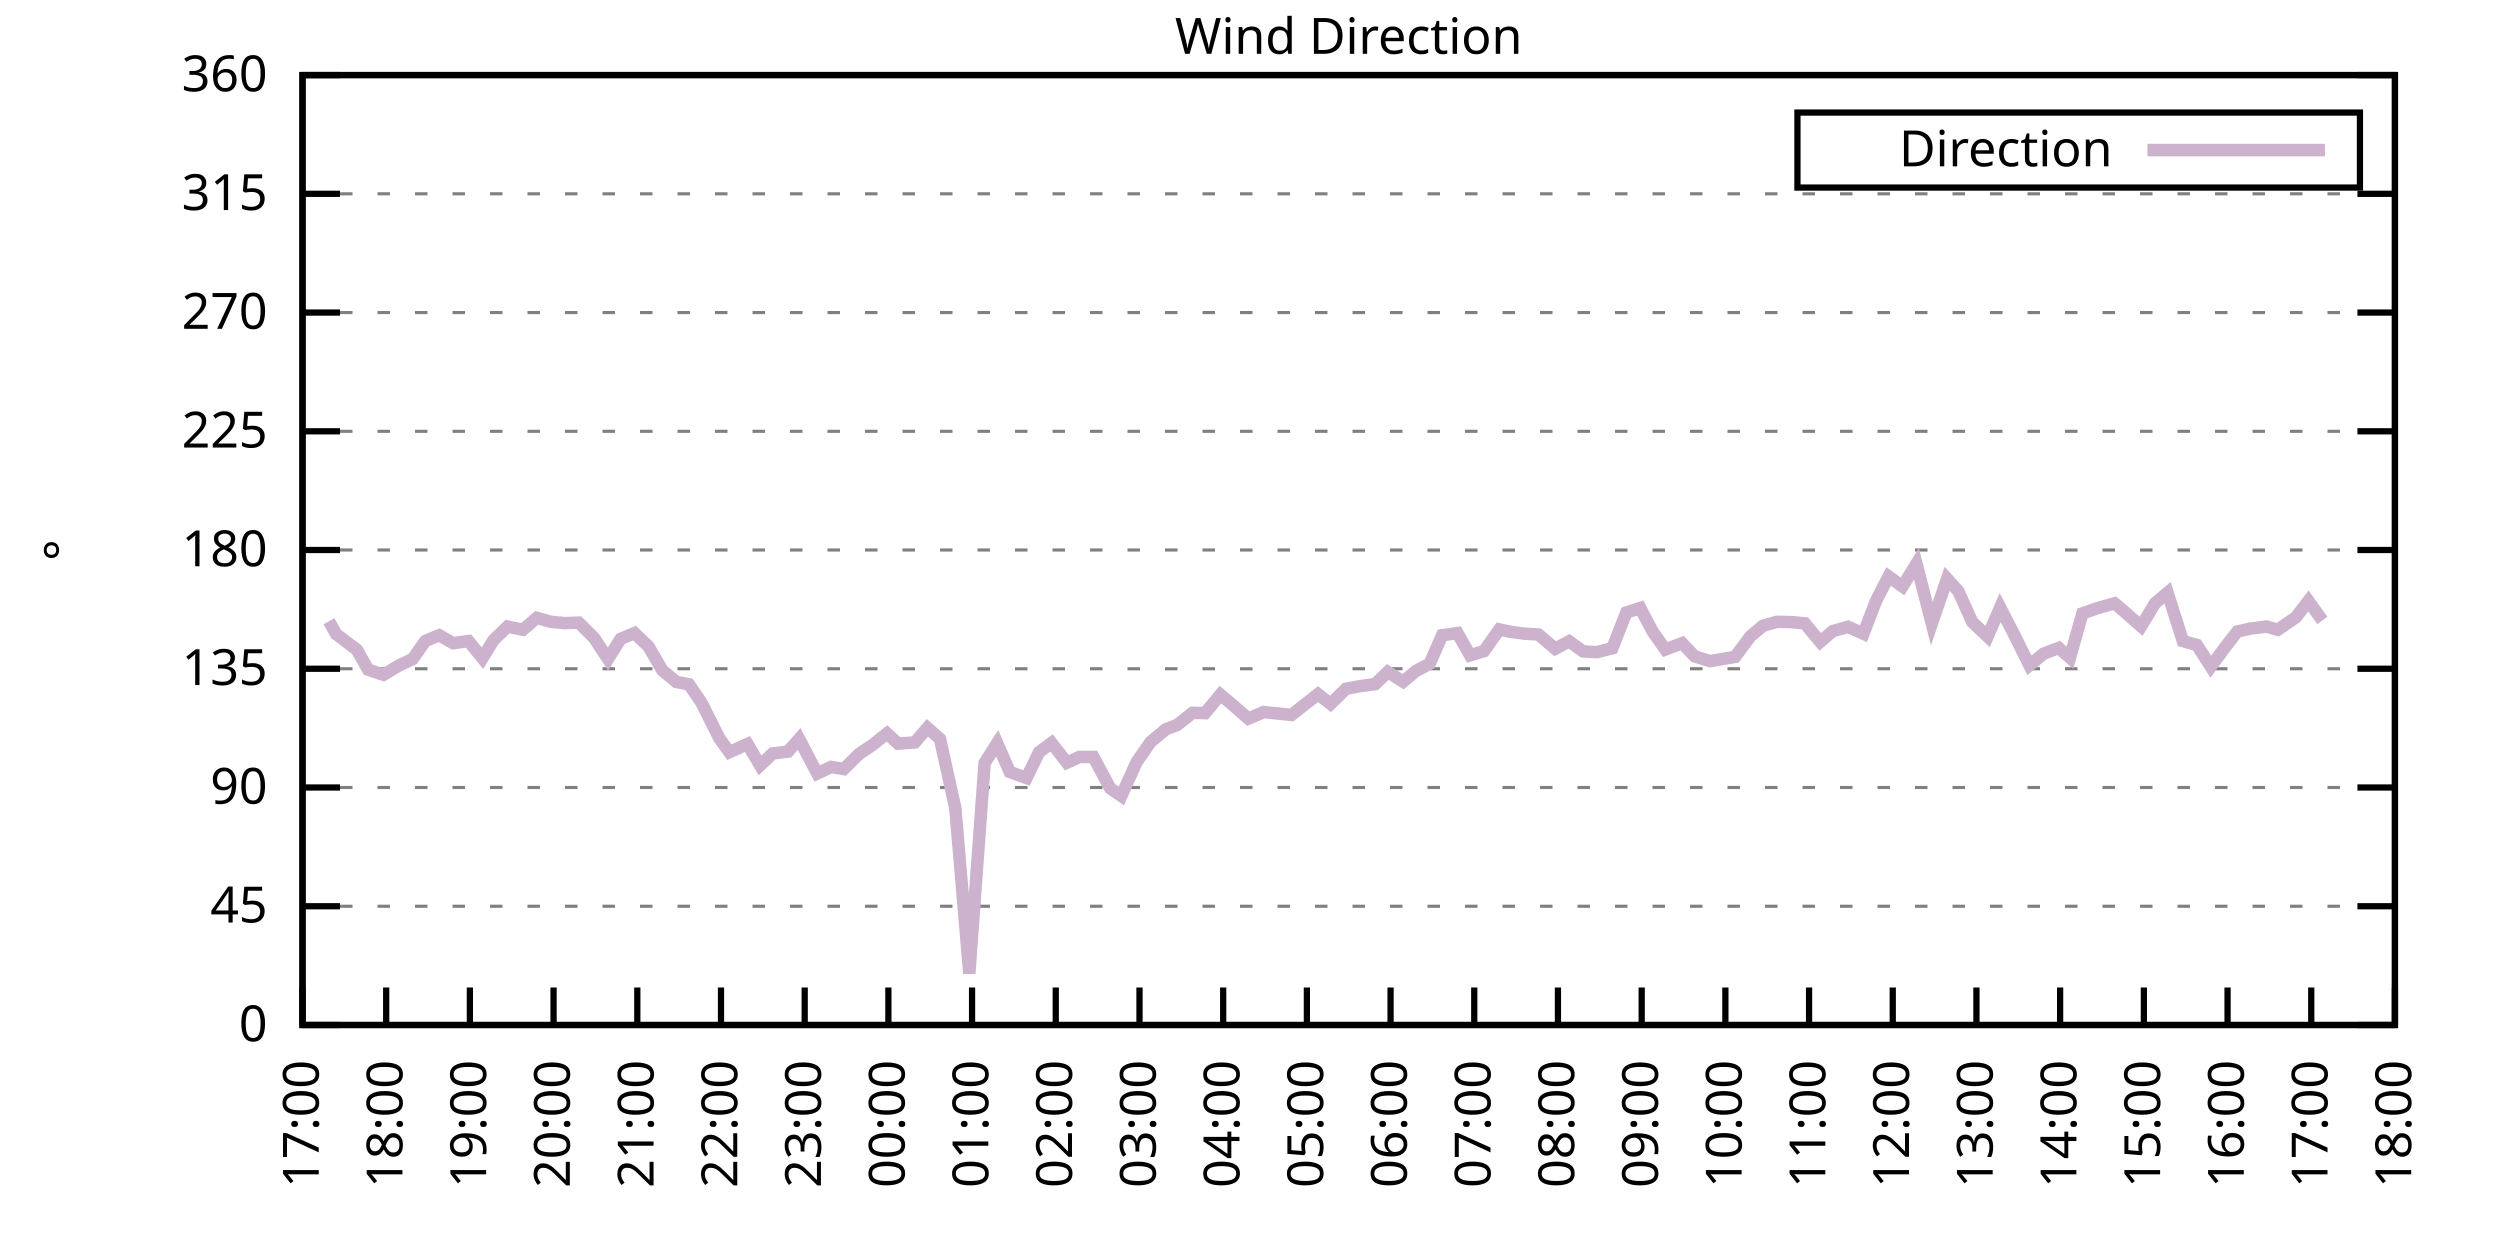
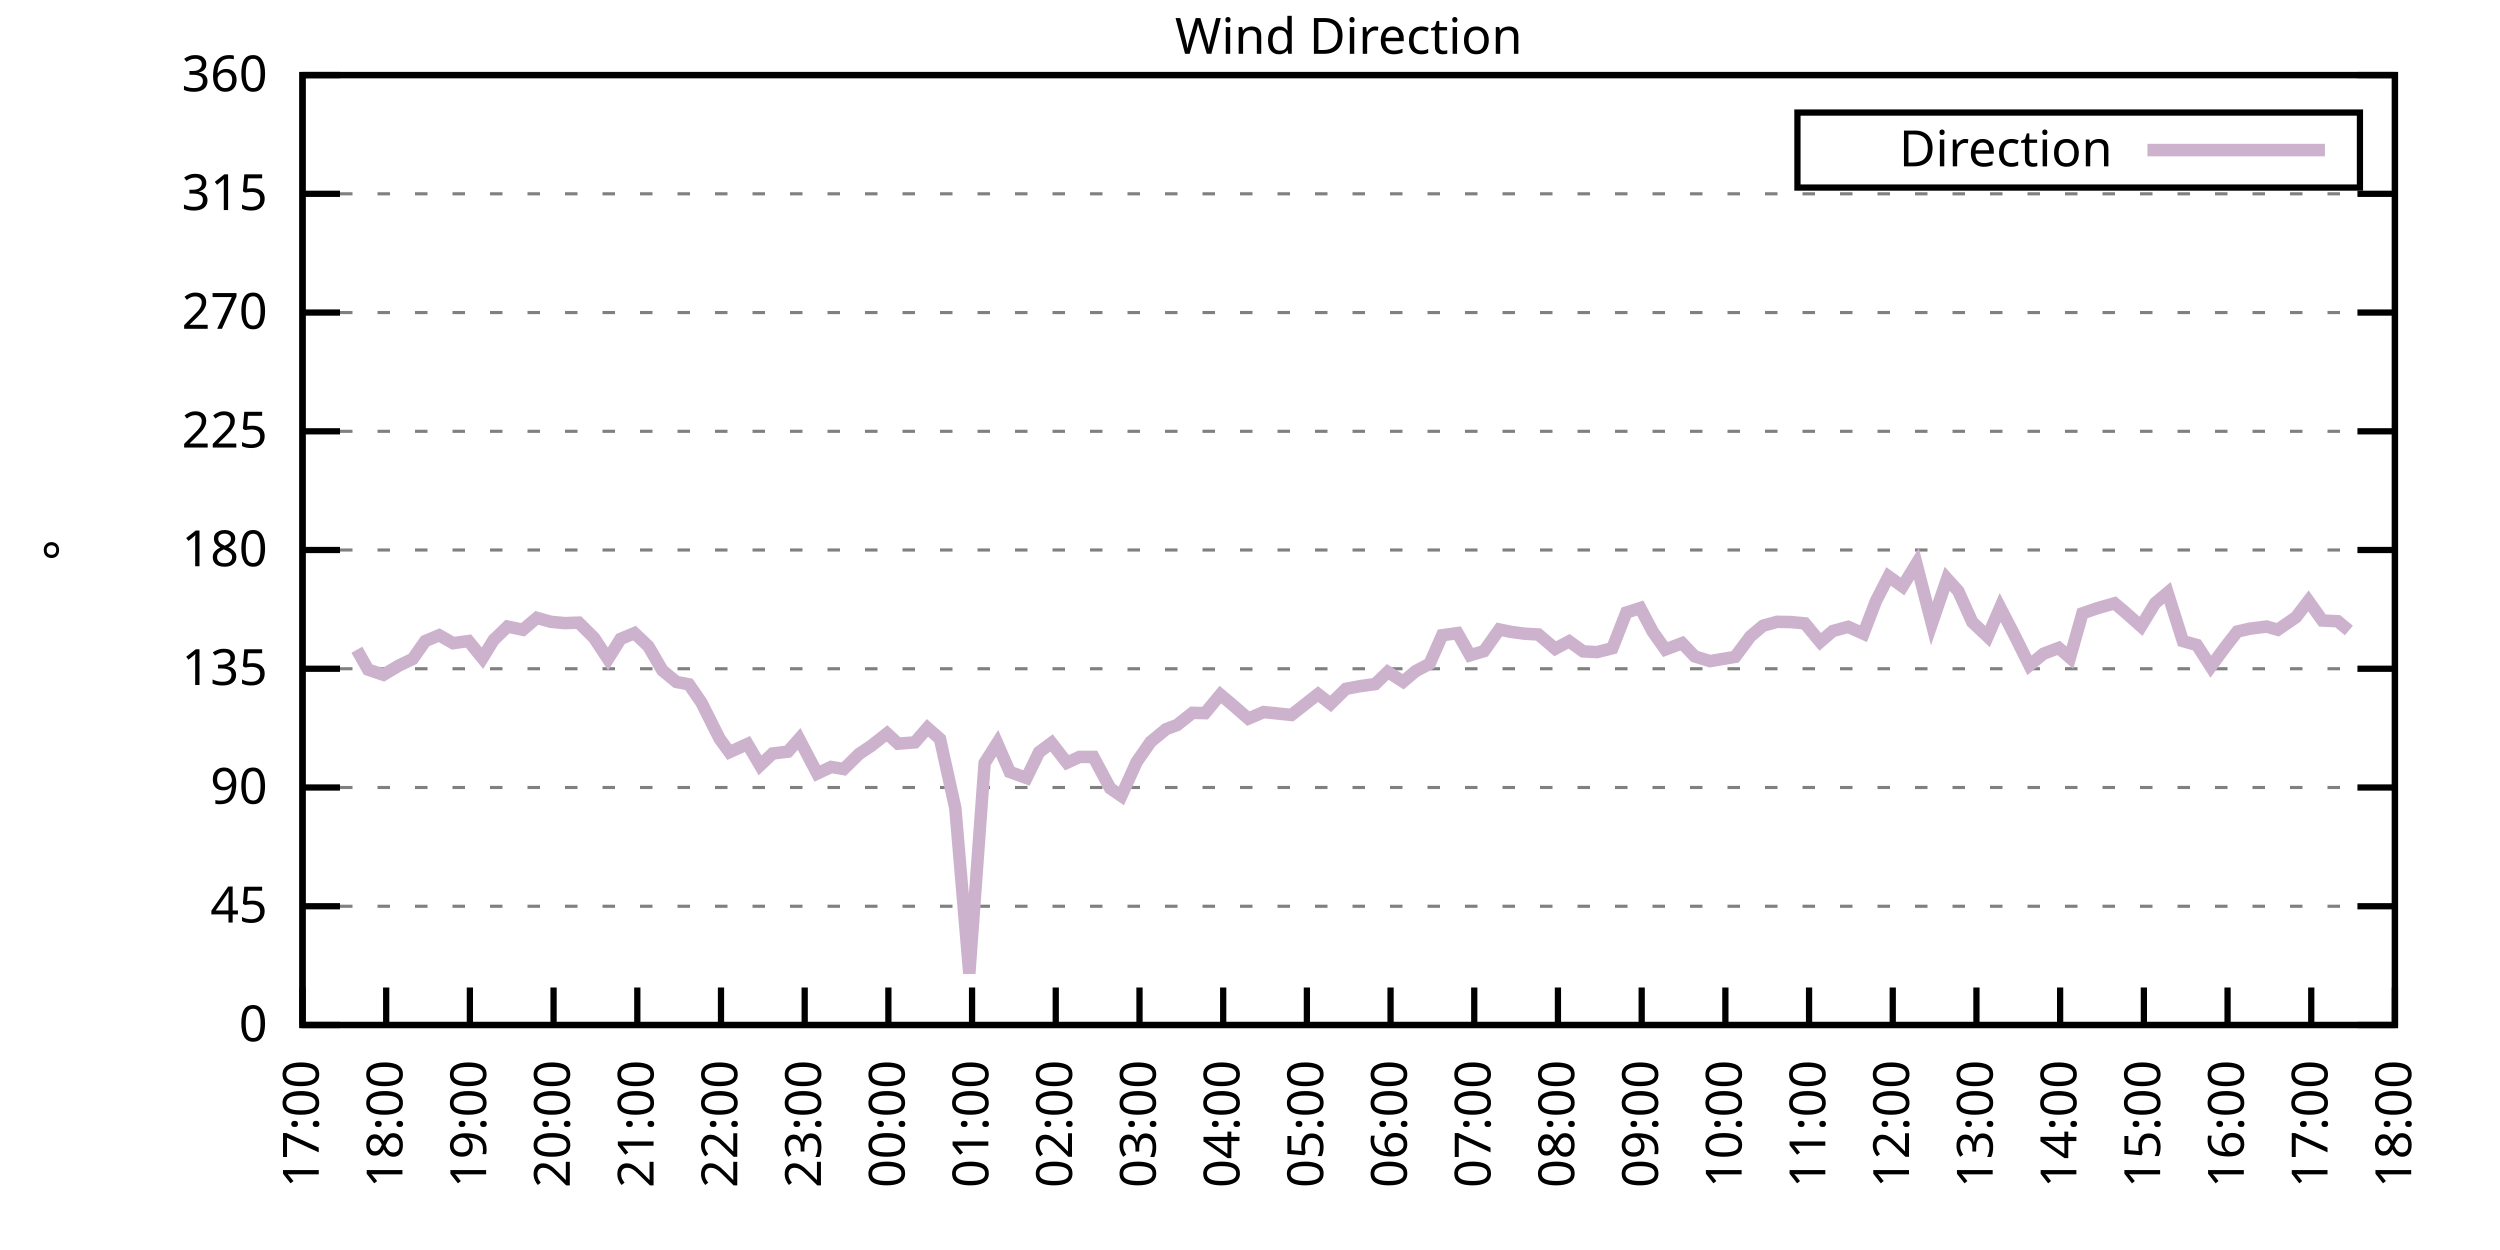
<svg xmlns="http://www.w3.org/2000/svg" xmlns:xlink="http://www.w3.org/1999/xlink" width="400" height="200" viewBox="0 0 400 200">
  <g id="gnuplot_canvas">
    <rect x="0" y="0" width="400" height="200" fill="none" />
    <defs>
      <circle id="gpDot" r="0.5" stroke-width="0.5" stroke="currentColor" />
      <path id="gpPt0" stroke-width="0.333" stroke="currentColor" d="M-1,0 h2 M0,-1 v2" />
      <path id="gpPt1" stroke-width="0.333" stroke="currentColor" d="M-1,-1 L1,1 M1,-1 L-1,1" />
      <path id="gpPt2" stroke-width="0.333" stroke="currentColor" d="M-1,0 L1,0 M0,-1 L0,1 M-1,-1 L1,1 M-1,1 L1,-1" />
      <rect id="gpPt3" stroke-width="0.333" stroke="currentColor" x="-1" y="-1" width="2" height="2" />
      <rect id="gpPt4" stroke-width="0.333" stroke="currentColor" fill="currentColor" x="-1" y="-1" width="2" height="2" />
      <circle id="gpPt5" stroke-width="0.333" stroke="currentColor" cx="0" cy="0" r="1" />
      <use xlink:href="#gpPt5" id="gpPt6" fill="currentColor" stroke="none" />
      <path id="gpPt7" stroke-width="0.333" stroke="currentColor" d="M0,-1.33 L-1.33,0.67 L1.33,0.67 z" />
      <use xlink:href="#gpPt7" id="gpPt8" fill="currentColor" stroke="none" />
      <use xlink:href="#gpPt7" id="gpPt9" stroke="currentColor" transform="rotate(180)" />
      <use xlink:href="#gpPt9" id="gpPt10" fill="currentColor" stroke="none" />
      <use xlink:href="#gpPt3" id="gpPt11" stroke="currentColor" transform="rotate(45)" />
      <use xlink:href="#gpPt11" id="gpPt12" fill="currentColor" stroke="none" />
      <path id="gpPt13" stroke-width="0.333" stroke="currentColor" d="M0,1.330 L1.265,0.411 L0.782,-1.067 L-0.782,-1.076 L-1.265,0.411 z" />
      <use xlink:href="#gpPt13" id="gpPt14" fill="currentColor" stroke="none" />
      <filter id="textbox" filterUnits="objectBoundingBox" x="0" y="0" height="1" width="1">
        <feFlood flood-color="white" flood-opacity="1" result="bgnd" />
        <feComposite in="SourceGraphic" in2="bgnd" operator="atop" />
      </filter>
      <filter id="greybox" filterUnits="objectBoundingBox" x="0" y="0" height="1" width="1">
        <feFlood flood-color="lightgrey" flood-opacity="1" result="grey" />
        <feComposite in="SourceGraphic" in2="grey" operator="atop" />
      </filter>
    </defs>
    <g fill="none" color="white" stroke="currentColor" stroke-width="1.00" stroke-linecap="butt" stroke-linejoin="miter">
</g>
    <g fill="none" color="black" stroke="currentColor" stroke-width="1.00" stroke-linecap="butt" stroke-linejoin="miter">
      <g stroke="none" shape-rendering="crispEdges">
        <polygon fill="rgb(255, 255, 255)" points="48.40,164.00 383.18,164.00 383.18,12.02 48.40,12.02 " />
      </g>
    </g>
    <g fill="none" color="black" stroke="currentColor" stroke-width="1.00" stroke-linecap="butt" stroke-linejoin="miter">
</g>
    <g fill="none" color="black" stroke="black" stroke-width="0.50" stroke-linecap="butt" stroke-linejoin="miter">
</g>
    <g fill="none" color="gray" stroke="currentColor" stroke-width="0.50" stroke-linecap="butt" stroke-linejoin="miter">
      <path stroke="gray" stroke-dasharray="2,4" class="gridline" d="M48.40,164.00 L383.19,164.00  " />
    </g>
    <g fill="none" color="gray" stroke="gray" stroke-width="1.00" stroke-linecap="butt" stroke-linejoin="miter">
</g>
    <g fill="none" color="black" stroke="currentColor" stroke-width="1.00" stroke-linecap="butt" stroke-linejoin="miter">
      <path stroke="black" d="M48.40,164.00 L54.40,164.00 M383.19,164.00 L377.19,164.00  " />
      <g transform="translate(42.80,166.60)" stroke="none" fill="black" font-family="Sans" font-size="8.00" text-anchor="end">
        <text>
          <tspan font-family="Sans"> 0</tspan>
        </text>
      </g>
    </g>
    <g fill="none" color="black" stroke="currentColor" stroke-width="1.00" stroke-linecap="butt" stroke-linejoin="miter">
</g>
    <g fill="none" color="black" stroke="black" stroke-width="0.50" stroke-linecap="butt" stroke-linejoin="miter">
</g>
    <g fill="none" color="gray" stroke="currentColor" stroke-width="0.50" stroke-linecap="butt" stroke-linejoin="miter">
      <path stroke="gray" stroke-dasharray="2,4" class="gridline" d="M48.40,145.00 L383.19,145.00  " />
    </g>
    <g fill="none" color="gray" stroke="gray" stroke-width="1.00" stroke-linecap="butt" stroke-linejoin="miter">
</g>
    <g fill="none" color="black" stroke="currentColor" stroke-width="1.00" stroke-linecap="butt" stroke-linejoin="miter">
      <path stroke="black" d="M48.40,145.00 L54.40,145.00 M383.19,145.00 L377.19,145.00  " />
      <g transform="translate(42.80,147.60)" stroke="none" fill="black" font-family="Sans" font-size="8.00" text-anchor="end">
        <text>
          <tspan font-family="Sans"> 45</tspan>
        </text>
      </g>
    </g>
    <g fill="none" color="black" stroke="currentColor" stroke-width="1.00" stroke-linecap="butt" stroke-linejoin="miter">
</g>
    <g fill="none" color="black" stroke="black" stroke-width="0.50" stroke-linecap="butt" stroke-linejoin="miter">
</g>
    <g fill="none" color="gray" stroke="currentColor" stroke-width="0.50" stroke-linecap="butt" stroke-linejoin="miter">
      <path stroke="gray" stroke-dasharray="2,4" class="gridline" d="M48.40,126.00 L383.19,126.00  " />
    </g>
    <g fill="none" color="gray" stroke="gray" stroke-width="1.00" stroke-linecap="butt" stroke-linejoin="miter">
</g>
    <g fill="none" color="black" stroke="currentColor" stroke-width="1.00" stroke-linecap="butt" stroke-linejoin="miter">
      <path stroke="black" d="M48.40,126.00 L54.40,126.00 M383.19,126.00 L377.19,126.00  " />
      <g transform="translate(42.80,128.60)" stroke="none" fill="black" font-family="Sans" font-size="8.00" text-anchor="end">
        <text>
          <tspan font-family="Sans"> 90</tspan>
        </text>
      </g>
    </g>
    <g fill="none" color="black" stroke="currentColor" stroke-width="1.00" stroke-linecap="butt" stroke-linejoin="miter">
</g>
    <g fill="none" color="black" stroke="black" stroke-width="0.50" stroke-linecap="butt" stroke-linejoin="miter">
</g>
    <g fill="none" color="gray" stroke="currentColor" stroke-width="0.50" stroke-linecap="butt" stroke-linejoin="miter">
      <path stroke="gray" stroke-dasharray="2,4" class="gridline" d="M48.40,107.00 L383.19,107.00  " />
    </g>
    <g fill="none" color="gray" stroke="gray" stroke-width="1.00" stroke-linecap="butt" stroke-linejoin="miter">
</g>
    <g fill="none" color="black" stroke="currentColor" stroke-width="1.00" stroke-linecap="butt" stroke-linejoin="miter">
      <path stroke="black" d="M48.40,107.00 L54.40,107.00 M383.19,107.00 L377.19,107.00  " />
      <g transform="translate(42.80,109.60)" stroke="none" fill="black" font-family="Sans" font-size="8.00" text-anchor="end">
        <text>
          <tspan font-family="Sans"> 135</tspan>
        </text>
      </g>
    </g>
    <g fill="none" color="black" stroke="currentColor" stroke-width="1.00" stroke-linecap="butt" stroke-linejoin="miter">
</g>
    <g fill="none" color="black" stroke="black" stroke-width="0.50" stroke-linecap="butt" stroke-linejoin="miter">
</g>
    <g fill="none" color="gray" stroke="currentColor" stroke-width="0.50" stroke-linecap="butt" stroke-linejoin="miter">
      <path stroke="gray" stroke-dasharray="2,4" class="gridline" d="M48.40,88.00 L383.19,88.00  " />
    </g>
    <g fill="none" color="gray" stroke="gray" stroke-width="1.00" stroke-linecap="butt" stroke-linejoin="miter">
</g>
    <g fill="none" color="black" stroke="currentColor" stroke-width="1.00" stroke-linecap="butt" stroke-linejoin="miter">
      <path stroke="black" d="M48.40,88.00 L54.40,88.00 M383.19,88.00 L377.19,88.00  " />
      <g transform="translate(42.80,90.60)" stroke="none" fill="black" font-family="Sans" font-size="8.00" text-anchor="end">
        <text>
          <tspan font-family="Sans"> 180</tspan>
        </text>
      </g>
    </g>
    <g fill="none" color="black" stroke="currentColor" stroke-width="1.00" stroke-linecap="butt" stroke-linejoin="miter">
</g>
    <g fill="none" color="black" stroke="black" stroke-width="0.50" stroke-linecap="butt" stroke-linejoin="miter">
</g>
    <g fill="none" color="gray" stroke="currentColor" stroke-width="0.50" stroke-linecap="butt" stroke-linejoin="miter">
      <path stroke="gray" stroke-dasharray="2,4" class="gridline" d="M48.40,69.01 L383.19,69.01  " />
    </g>
    <g fill="none" color="gray" stroke="gray" stroke-width="1.00" stroke-linecap="butt" stroke-linejoin="miter">
</g>
    <g fill="none" color="black" stroke="currentColor" stroke-width="1.00" stroke-linecap="butt" stroke-linejoin="miter">
      <path stroke="black" d="M48.40,69.01 L54.40,69.01 M383.19,69.01 L377.19,69.01  " />
      <g transform="translate(42.80,71.61)" stroke="none" fill="black" font-family="Sans" font-size="8.00" text-anchor="end">
        <text>
          <tspan font-family="Sans"> 225</tspan>
        </text>
      </g>
    </g>
    <g fill="none" color="black" stroke="currentColor" stroke-width="1.00" stroke-linecap="butt" stroke-linejoin="miter">
</g>
    <g fill="none" color="black" stroke="black" stroke-width="0.50" stroke-linecap="butt" stroke-linejoin="miter">
</g>
    <g fill="none" color="gray" stroke="currentColor" stroke-width="0.50" stroke-linecap="butt" stroke-linejoin="miter">
      <path stroke="gray" stroke-dasharray="2,4" class="gridline" d="M48.40,50.01 L383.19,50.01  " />
    </g>
    <g fill="none" color="gray" stroke="gray" stroke-width="1.00" stroke-linecap="butt" stroke-linejoin="miter">
</g>
    <g fill="none" color="black" stroke="currentColor" stroke-width="1.00" stroke-linecap="butt" stroke-linejoin="miter">
      <path stroke="black" d="M48.40,50.01 L54.40,50.01 M383.19,50.01 L377.19,50.01  " />
      <g transform="translate(42.80,52.61)" stroke="none" fill="black" font-family="Sans" font-size="8.00" text-anchor="end">
        <text>
          <tspan font-family="Sans"> 270</tspan>
        </text>
      </g>
    </g>
    <g fill="none" color="black" stroke="currentColor" stroke-width="1.00" stroke-linecap="butt" stroke-linejoin="miter">
</g>
    <g fill="none" color="black" stroke="black" stroke-width="0.50" stroke-linecap="butt" stroke-linejoin="miter">
</g>
    <g fill="none" color="gray" stroke="currentColor" stroke-width="0.50" stroke-linecap="butt" stroke-linejoin="miter">
      <path stroke="gray" stroke-dasharray="2,4" class="gridline" d="M48.40,31.01 L383.19,31.01  " />
    </g>
    <g fill="none" color="gray" stroke="gray" stroke-width="1.00" stroke-linecap="butt" stroke-linejoin="miter">
</g>
    <g fill="none" color="black" stroke="currentColor" stroke-width="1.00" stroke-linecap="butt" stroke-linejoin="miter">
      <path stroke="black" d="M48.40,31.01 L54.40,31.01 M383.19,31.01 L377.19,31.01  " />
      <g transform="translate(42.80,33.61)" stroke="none" fill="black" font-family="Sans" font-size="8.00" text-anchor="end">
        <text>
          <tspan font-family="Sans"> 315</tspan>
        </text>
      </g>
    </g>
    <g fill="none" color="black" stroke="currentColor" stroke-width="1.00" stroke-linecap="butt" stroke-linejoin="miter">
</g>
    <g fill="none" color="black" stroke="black" stroke-width="0.50" stroke-linecap="butt" stroke-linejoin="miter">
</g>
    <g fill="none" color="gray" stroke="currentColor" stroke-width="0.50" stroke-linecap="butt" stroke-linejoin="miter">
      <path stroke="gray" stroke-dasharray="2,4" class="gridline" d="M48.40,12.01 L383.19,12.01  " />
    </g>
    <g fill="none" color="gray" stroke="gray" stroke-width="1.00" stroke-linecap="butt" stroke-linejoin="miter">
</g>
    <g fill="none" color="black" stroke="currentColor" stroke-width="1.00" stroke-linecap="butt" stroke-linejoin="miter">
      <path stroke="black" d="M48.40,12.01 L54.40,12.01 M383.19,12.01 L377.19,12.01  " />
      <g transform="translate(42.80,14.61)" stroke="none" fill="black" font-family="Sans" font-size="8.00" text-anchor="end">
        <text>
          <tspan font-family="Sans"> 360</tspan>
        </text>
      </g>
    </g>
    <g fill="none" color="black" stroke="currentColor" stroke-width="1.00" stroke-linecap="butt" stroke-linejoin="miter">
      <path stroke="black" d="M48.40,164.00 L48.40,158.00  " />
      <g transform="translate(51.00,169.60) rotate(270.00)" stroke="none" fill="black" font-family="Sans" font-size="8.00" text-anchor="end">
        <text>
          <tspan font-family="Sans">17:00</tspan>
        </text>
      </g>
    </g>
    <g fill="none" color="black" stroke="currentColor" stroke-width="1.00" stroke-linecap="butt" stroke-linejoin="miter">
      <path stroke="black" d="M61.79,164.00 L61.79,158.00  " />
      <g transform="translate(64.39,169.60) rotate(270.00)" stroke="none" fill="black" font-family="Sans" font-size="8.00" text-anchor="end">
        <text>
          <tspan font-family="Sans">18:00</tspan>
        </text>
      </g>
    </g>
    <g fill="none" color="black" stroke="currentColor" stroke-width="1.00" stroke-linecap="butt" stroke-linejoin="miter">
      <path stroke="black" d="M75.18,164.00 L75.18,158.00  " />
      <g transform="translate(77.78,169.60) rotate(270.00)" stroke="none" fill="black" font-family="Sans" font-size="8.00" text-anchor="end">
        <text>
          <tspan font-family="Sans">19:00</tspan>
        </text>
      </g>
    </g>
    <g fill="none" color="black" stroke="currentColor" stroke-width="1.00" stroke-linecap="butt" stroke-linejoin="miter">
      <path stroke="black" d="M88.57,164.00 L88.57,158.00  " />
      <g transform="translate(91.17,169.60) rotate(270.00)" stroke="none" fill="black" font-family="Sans" font-size="8.00" text-anchor="end">
        <text>
          <tspan font-family="Sans">20:00</tspan>
        </text>
      </g>
    </g>
    <g fill="none" color="black" stroke="currentColor" stroke-width="1.00" stroke-linecap="butt" stroke-linejoin="miter">
      <path stroke="black" d="M101.97,164.00 L101.97,158.00  " />
      <g transform="translate(104.57,169.60) rotate(270.00)" stroke="none" fill="black" font-family="Sans" font-size="8.00" text-anchor="end">
        <text>
          <tspan font-family="Sans">21:00</tspan>
        </text>
      </g>
    </g>
    <g fill="none" color="black" stroke="currentColor" stroke-width="1.00" stroke-linecap="butt" stroke-linejoin="miter">
      <path stroke="black" d="M115.36,164.00 L115.36,158.00  " />
      <g transform="translate(117.96,169.60) rotate(270.00)" stroke="none" fill="black" font-family="Sans" font-size="8.00" text-anchor="end">
        <text>
          <tspan font-family="Sans">22:00</tspan>
        </text>
      </g>
    </g>
    <g fill="none" color="black" stroke="currentColor" stroke-width="1.00" stroke-linecap="butt" stroke-linejoin="miter">
      <path stroke="black" d="M128.75,164.00 L128.75,158.00  " />
      <g transform="translate(131.35,169.60) rotate(270.00)" stroke="none" fill="black" font-family="Sans" font-size="8.00" text-anchor="end">
        <text>
          <tspan font-family="Sans">23:00</tspan>
        </text>
      </g>
    </g>
    <g fill="none" color="black" stroke="currentColor" stroke-width="1.00" stroke-linecap="butt" stroke-linejoin="miter">
      <path stroke="black" d="M142.14,164.00 L142.14,158.00  " />
      <g transform="translate(144.74,169.60) rotate(270.00)" stroke="none" fill="black" font-family="Sans" font-size="8.00" text-anchor="end">
        <text>
          <tspan font-family="Sans">00:00</tspan>
        </text>
      </g>
    </g>
    <g fill="none" color="black" stroke="currentColor" stroke-width="1.00" stroke-linecap="butt" stroke-linejoin="miter">
      <path stroke="black" d="M155.53,164.00 L155.53,158.00  " />
      <g transform="translate(158.13,169.60) rotate(270.00)" stroke="none" fill="black" font-family="Sans" font-size="8.00" text-anchor="end">
        <text>
          <tspan font-family="Sans">01:00</tspan>
        </text>
      </g>
    </g>
    <g fill="none" color="black" stroke="currentColor" stroke-width="1.00" stroke-linecap="butt" stroke-linejoin="miter">
      <path stroke="black" d="M168.92,164.00 L168.92,158.00  " />
      <g transform="translate(171.52,169.60) rotate(270.00)" stroke="none" fill="black" font-family="Sans" font-size="8.00" text-anchor="end">
        <text>
          <tspan font-family="Sans">02:00</tspan>
        </text>
      </g>
    </g>
    <g fill="none" color="black" stroke="currentColor" stroke-width="1.00" stroke-linecap="butt" stroke-linejoin="miter">
      <path stroke="black" d="M182.32,164.00 L182.32,158.00  " />
      <g transform="translate(184.92,169.60) rotate(270.00)" stroke="none" fill="black" font-family="Sans" font-size="8.00" text-anchor="end">
        <text>
          <tspan font-family="Sans">03:00</tspan>
        </text>
      </g>
    </g>
    <g fill="none" color="black" stroke="currentColor" stroke-width="1.00" stroke-linecap="butt" stroke-linejoin="miter">
      <path stroke="black" d="M195.71,164.00 L195.71,158.00  " />
      <g transform="translate(198.31,169.60) rotate(270.00)" stroke="none" fill="black" font-family="Sans" font-size="8.00" text-anchor="end">
        <text>
          <tspan font-family="Sans">04:00</tspan>
        </text>
      </g>
    </g>
    <g fill="none" color="black" stroke="currentColor" stroke-width="1.00" stroke-linecap="butt" stroke-linejoin="miter">
      <path stroke="black" d="M209.10,164.00 L209.10,158.00  " />
      <g transform="translate(211.70,169.60) rotate(270.00)" stroke="none" fill="black" font-family="Sans" font-size="8.00" text-anchor="end">
        <text>
          <tspan font-family="Sans">05:00</tspan>
        </text>
      </g>
    </g>
    <g fill="none" color="black" stroke="currentColor" stroke-width="1.00" stroke-linecap="butt" stroke-linejoin="miter">
      <path stroke="black" d="M222.49,164.00 L222.49,158.00  " />
      <g transform="translate(225.09,169.60) rotate(270.00)" stroke="none" fill="black" font-family="Sans" font-size="8.00" text-anchor="end">
        <text>
          <tspan font-family="Sans">06:00</tspan>
        </text>
      </g>
    </g>
    <g fill="none" color="black" stroke="currentColor" stroke-width="1.00" stroke-linecap="butt" stroke-linejoin="miter">
      <path stroke="black" d="M235.88,164.00 L235.88,158.00  " />
      <g transform="translate(238.48,169.60) rotate(270.00)" stroke="none" fill="black" font-family="Sans" font-size="8.00" text-anchor="end">
        <text>
          <tspan font-family="Sans">07:00</tspan>
        </text>
      </g>
    </g>
    <g fill="none" color="black" stroke="currentColor" stroke-width="1.00" stroke-linecap="butt" stroke-linejoin="miter">
      <path stroke="black" d="M249.27,164.00 L249.27,158.00  " />
      <g transform="translate(251.87,169.60) rotate(270.00)" stroke="none" fill="black" font-family="Sans" font-size="8.00" text-anchor="end">
        <text>
          <tspan font-family="Sans">08:00</tspan>
        </text>
      </g>
    </g>
    <g fill="none" color="black" stroke="currentColor" stroke-width="1.00" stroke-linecap="butt" stroke-linejoin="miter">
      <path stroke="black" d="M262.67,164.00 L262.67,158.00  " />
      <g transform="translate(265.27,169.60) rotate(270.00)" stroke="none" fill="black" font-family="Sans" font-size="8.00" text-anchor="end">
        <text>
          <tspan font-family="Sans">09:00</tspan>
        </text>
      </g>
    </g>
    <g fill="none" color="black" stroke="currentColor" stroke-width="1.00" stroke-linecap="butt" stroke-linejoin="miter">
      <path stroke="black" d="M276.06,164.00 L276.06,158.00  " />
      <g transform="translate(278.66,169.60) rotate(270.00)" stroke="none" fill="black" font-family="Sans" font-size="8.00" text-anchor="end">
        <text>
          <tspan font-family="Sans">10:00</tspan>
        </text>
      </g>
    </g>
    <g fill="none" color="black" stroke="currentColor" stroke-width="1.00" stroke-linecap="butt" stroke-linejoin="miter">
      <path stroke="black" d="M289.45,164.00 L289.45,158.00  " />
      <g transform="translate(292.05,169.60) rotate(270.00)" stroke="none" fill="black" font-family="Sans" font-size="8.00" text-anchor="end">
        <text>
          <tspan font-family="Sans">11:00</tspan>
        </text>
      </g>
    </g>
    <g fill="none" color="black" stroke="currentColor" stroke-width="1.00" stroke-linecap="butt" stroke-linejoin="miter">
      <path stroke="black" d="M302.84,164.00 L302.84,158.00  " />
      <g transform="translate(305.44,169.60) rotate(270.00)" stroke="none" fill="black" font-family="Sans" font-size="8.00" text-anchor="end">
        <text>
          <tspan font-family="Sans">12:00</tspan>
        </text>
      </g>
    </g>
    <g fill="none" color="black" stroke="currentColor" stroke-width="1.00" stroke-linecap="butt" stroke-linejoin="miter">
      <path stroke="black" d="M316.23,164.00 L316.23,158.00  " />
      <g transform="translate(318.83,169.60) rotate(270.00)" stroke="none" fill="black" font-family="Sans" font-size="8.00" text-anchor="end">
        <text>
          <tspan font-family="Sans">13:00</tspan>
        </text>
      </g>
    </g>
    <g fill="none" color="black" stroke="currentColor" stroke-width="1.00" stroke-linecap="butt" stroke-linejoin="miter">
      <path stroke="black" d="M329.62,164.00 L329.62,158.00  " />
      <g transform="translate(332.22,169.60) rotate(270.00)" stroke="none" fill="black" font-family="Sans" font-size="8.00" text-anchor="end">
        <text>
          <tspan font-family="Sans">14:00</tspan>
        </text>
      </g>
    </g>
    <g fill="none" color="black" stroke="currentColor" stroke-width="1.00" stroke-linecap="butt" stroke-linejoin="miter">
      <path stroke="black" d="M343.02,164.00 L343.02,158.00  " />
      <g transform="translate(345.62,169.60) rotate(270.00)" stroke="none" fill="black" font-family="Sans" font-size="8.00" text-anchor="end">
        <text>
          <tspan font-family="Sans">15:00</tspan>
        </text>
      </g>
    </g>
    <g fill="none" color="black" stroke="currentColor" stroke-width="1.00" stroke-linecap="butt" stroke-linejoin="miter">
      <path stroke="black" d="M356.41,164.00 L356.41,158.00  " />
      <g transform="translate(359.01,169.60) rotate(270.00)" stroke="none" fill="black" font-family="Sans" font-size="8.00" text-anchor="end">
        <text>
          <tspan font-family="Sans">16:00</tspan>
        </text>
      </g>
    </g>
    <g fill="none" color="black" stroke="currentColor" stroke-width="1.00" stroke-linecap="butt" stroke-linejoin="miter">
      <path stroke="black" d="M369.80,164.00 L369.80,158.00  " />
      <g transform="translate(372.40,169.60) rotate(270.00)" stroke="none" fill="black" font-family="Sans" font-size="8.00" text-anchor="end">
        <text>
          <tspan font-family="Sans">17:00</tspan>
        </text>
      </g>
    </g>
    <g fill="none" color="black" stroke="currentColor" stroke-width="1.00" stroke-linecap="butt" stroke-linejoin="miter">
      <path stroke="black" d="M383.19,164.00 L383.19,158.00  " />
      <g transform="translate(385.79,169.60) rotate(270.00)" stroke="none" fill="black" font-family="Sans" font-size="8.00" text-anchor="end">
        <text>
          <tspan font-family="Sans">18:00</tspan>
        </text>
      </g>
    </g>
    <g fill="none" color="black" stroke="currentColor" stroke-width="1.00" stroke-linecap="butt" stroke-linejoin="miter">
</g>
    <g fill="none" color="black" stroke="currentColor" stroke-width="1.00" stroke-linecap="butt" stroke-linejoin="miter">
      <path stroke="black" d="M48.40,12.01 L48.40,164.00 L383.19,164.00 L383.19,12.01 L48.40,12.01 Z  " />
    </g>
    <g fill="none" color="black" stroke="currentColor" stroke-width="1.00" stroke-linecap="butt" stroke-linejoin="miter">
</g>
    <g fill="none" color="black" stroke="currentColor" stroke-width="1.00" stroke-linecap="butt" stroke-linejoin="miter">
      <path stroke="black" d="M287.59,30.01 L287.59,18.01 L377.59,18.01 L377.59,30.01 L287.59,30.01 Z  " />
    </g>
    <g id="Wind_direction_plot_1">
      <g fill="none" color="white" stroke="black" stroke-width="2.00" stroke-linecap="butt" stroke-linejoin="miter">
</g>
      <g fill="none" color="black" stroke="currentColor" stroke-width="2.00" stroke-linecap="butt" stroke-linejoin="miter">
        <g transform="translate(337.99,26.61)" stroke="none" fill="black" font-family="Sans" font-size="8.00" text-anchor="end">
          <text>
            <tspan font-family="Sans">Direction</tspan>
          </text>
        </g>
      </g>
      <g fill="none" color="black" stroke="currentColor" stroke-width="2.00" stroke-linecap="butt" stroke-linejoin="miter">
-         <path stroke="rgb(204, 178, 204)" d="M343.59,24.01 L371.99,24.01 M52.64,99.40 L53.76,101.43 L57.10,103.96 L58.89,107.13 L61.35,107.97 L63.80,106.50   L66.03,105.44 L68.04,102.57 L70.27,101.64 L72.50,102.91 L74.96,102.57 L77.19,105.31 L78.98,102.40 L81.21,100.25   L83.66,100.76 L85.90,98.86 L88.13,99.49 L90.36,99.70 L92.59,99.62 L95.05,102.06 L97.28,105.44 L99.29,102.23   L101.52,101.30 L103.75,103.42 L105.98,107.26 L108.22,109.11 L110.22,109.49 L112.23,112.41 L115.13,118.19 L116.70,120.35   L119.60,119.04 L121.61,122.46 L123.62,120.56 L126.07,120.26 L127.86,118.23 L130.76,123.76 L132.99,122.71 L135.00,123.05   L137.45,120.64 L139.46,119.29 L141.92,117.35 L143.70,118.99 L146.38,118.78 L148.39,116.46 L150.40,118.23 L152.85,129.30   L155.09,155.77 L157.54,122.08 L159.55,118.91 L161.56,123.51 L164.24,124.48 L166.25,120.35 L168.25,118.87 L170.71,122.03   L172.72,121.11 L174.95,121.11 L177.63,126.13 L179.41,127.35 L181.87,121.91 L184.10,118.70 L186.56,116.67 L188.34,116.00   L190.80,114.05 L192.81,114.10 L195.26,111.14 L197.27,112.83 L199.73,114.98 L202.18,113.93 L206.64,114.39 L210.88,111.06   L212.89,112.62 L215.35,110.21 L217.58,109.79 L220.04,109.45 L222.04,107.51 L224.50,109.07 L226.51,107.38 L228.74,106.20   L230.75,101.64 L233.20,101.30 L235.21,104.85 L237.44,104.18 L239.90,100.71 L241.69,101.09 L243.92,101.39 L246.15,101.52   L248.83,103.80 L251.06,102.61 L253.29,104.22 L255.52,104.34 L257.98,103.71 L260.21,98.01 L262.44,97.29 L264.45,101.09   L266.46,103.92 L269.14,102.91 L271.15,105.02 L273.60,105.78 L277.62,105.10 L280.07,101.81 L282.08,100.12 L284.32,99.49   L286.55,99.53 L288.78,99.74 L291.23,102.70 L293.24,100.97 L295.70,100.29 L298.15,101.39 L300.16,96.15 L302.17,92.23   L304.40,93.83 L306.63,90.20 L309.09,99.78 L311.54,92.61 L313.33,94.59 L315.56,99.53 L318.02,101.85 L320.03,97.21   L322.26,101.52 L324.71,106.45 L326.95,104.60 L329.40,103.67 L331.19,105.23 L333.19,98.14 L335.65,97.29 L338.33,96.53   L339.89,97.84 L342.57,100.21 L344.80,96.53 L346.81,94.84 L349.26,102.57 L351.50,103.20 L353.73,106.67 L355.96,103.63   L357.97,101.05 L359.98,100.59 L362.66,100.25 L364.44,100.76 L367.34,98.77 L369.35,96.15 L371.58,99.28  " />
+         <path stroke="rgb(204, 178, 204)" d="M343.59,24.01 L371.99,24.01 M57.10,103.96 L58.89,107.13 L61.35,107.97 L63.80,106.50 L66.03,105.44 L68.04,102.57   L70.27,101.64 L72.50,102.91 L74.96,102.57 L77.19,105.31 L78.98,102.40 L81.21,100.25 L83.66,100.76 L85.90,98.86   L88.13,99.49 L90.36,99.70 L92.59,99.62 L95.05,102.06 L97.28,105.44 L99.29,102.23 L101.52,101.30 L103.75,103.42   L105.98,107.26 L108.22,109.11 L110.22,109.49 L112.23,112.41 L115.13,118.19 L116.70,120.35 L119.60,119.04 L121.61,122.46   L123.62,120.56 L126.07,120.26 L127.86,118.23 L130.76,123.76 L132.99,122.71 L135.00,123.05 L137.45,120.64 L139.46,119.29   L141.92,117.35 L143.70,118.99 L146.38,118.78 L148.39,116.46 L150.40,118.23 L152.85,129.30 L155.09,155.77 L157.54,122.08   L159.55,118.91 L161.56,123.51 L164.24,124.48 L166.25,120.35 L168.25,118.87 L170.71,122.03 L172.72,121.11 L174.95,121.11   L177.63,126.13 L179.41,127.35 L181.87,121.91 L184.10,118.70 L186.56,116.67 L188.34,116.00 L190.80,114.05 L192.81,114.10   L195.26,111.14 L197.27,112.83 L199.73,114.98 L202.18,113.93 L206.64,114.39 L210.88,111.06 L212.89,112.62 L215.35,110.21   L217.58,109.79 L220.04,109.45 L222.04,107.51 L224.50,109.07 L226.51,107.38 L228.74,106.20 L230.75,101.64 L233.20,101.30   L235.21,104.85 L237.44,104.18 L239.90,100.71 L241.69,101.09 L243.92,101.39 L246.15,101.52 L248.83,103.80 L251.06,102.61   L253.29,104.22 L255.52,104.34 L257.98,103.71 L260.21,98.01 L262.44,97.29 L264.45,101.09 L266.46,103.92 L269.14,102.91   L271.15,105.02 L273.60,105.78 L277.62,105.10 L280.07,101.81 L282.08,100.12 L284.32,99.49 L286.55,99.53 L288.78,99.74   L291.23,102.70 L293.24,100.97 L295.70,100.29 L298.15,101.39 L300.16,96.15 L302.17,92.23 L304.40,93.83 L306.63,90.20   L309.09,99.78 L311.54,92.61 L313.33,94.59 L315.56,99.53 L318.02,101.85 L320.03,97.21 L322.26,101.52 L324.71,106.45   L326.95,104.60 L329.40,103.67 L331.19,105.23 L333.19,98.14 L335.65,97.29 L338.33,96.53 L339.89,97.84 L342.57,100.21   L344.80,96.53 L346.81,94.84 L349.26,102.57 L351.50,103.20 L353.73,106.67 L355.96,103.63 L357.97,101.05 L359.98,100.59   L362.66,100.25 L364.44,100.76 L367.34,98.77 L369.35,96.15 L371.58,99.28 L374.04,99.40 L375.82,100.88  " />
      </g>
    </g>
    <g fill="none" color="black" stroke="currentColor" stroke-width="2.00" stroke-linecap="butt" stroke-linejoin="miter">
</g>
    <g fill="none" color="black" stroke="black" stroke-width="1.00" stroke-linecap="butt" stroke-linejoin="miter">
</g>
    <g fill="none" color="black" stroke="currentColor" stroke-width="1.00" stroke-linecap="butt" stroke-linejoin="miter">
      <path stroke="black" d="M48.40,12.01 L48.40,164.00 L383.19,164.00 L383.19,12.01 L48.40,12.01 Z  " />
      <g transform="translate(12.80,88.01) rotate(270.00)" stroke="none" fill="black" font-family="Sans" font-size="8.00" text-anchor="middle">
        <text>
          <tspan font-family="Sans">°</tspan>
        </text>
      </g>
    </g>
    <g fill="none" color="black" stroke="currentColor" stroke-width="1.00" stroke-linecap="butt" stroke-linejoin="miter">
</g>
    <g fill="none" color="black" stroke="currentColor" stroke-width="1.00" stroke-linecap="butt" stroke-linejoin="miter">
      <g transform="translate(215.79,8.61)" stroke="none" fill="black" font-family="Sans" font-size="8.00" text-anchor="middle">
        <text>
          <tspan font-family="Sans">Wind Direction</tspan>
        </text>
      </g>
    </g>
    <g fill="none" color="black" stroke="currentColor" stroke-width="1.00" stroke-linecap="butt" stroke-linejoin="miter">
</g>
  </g>
</svg>
